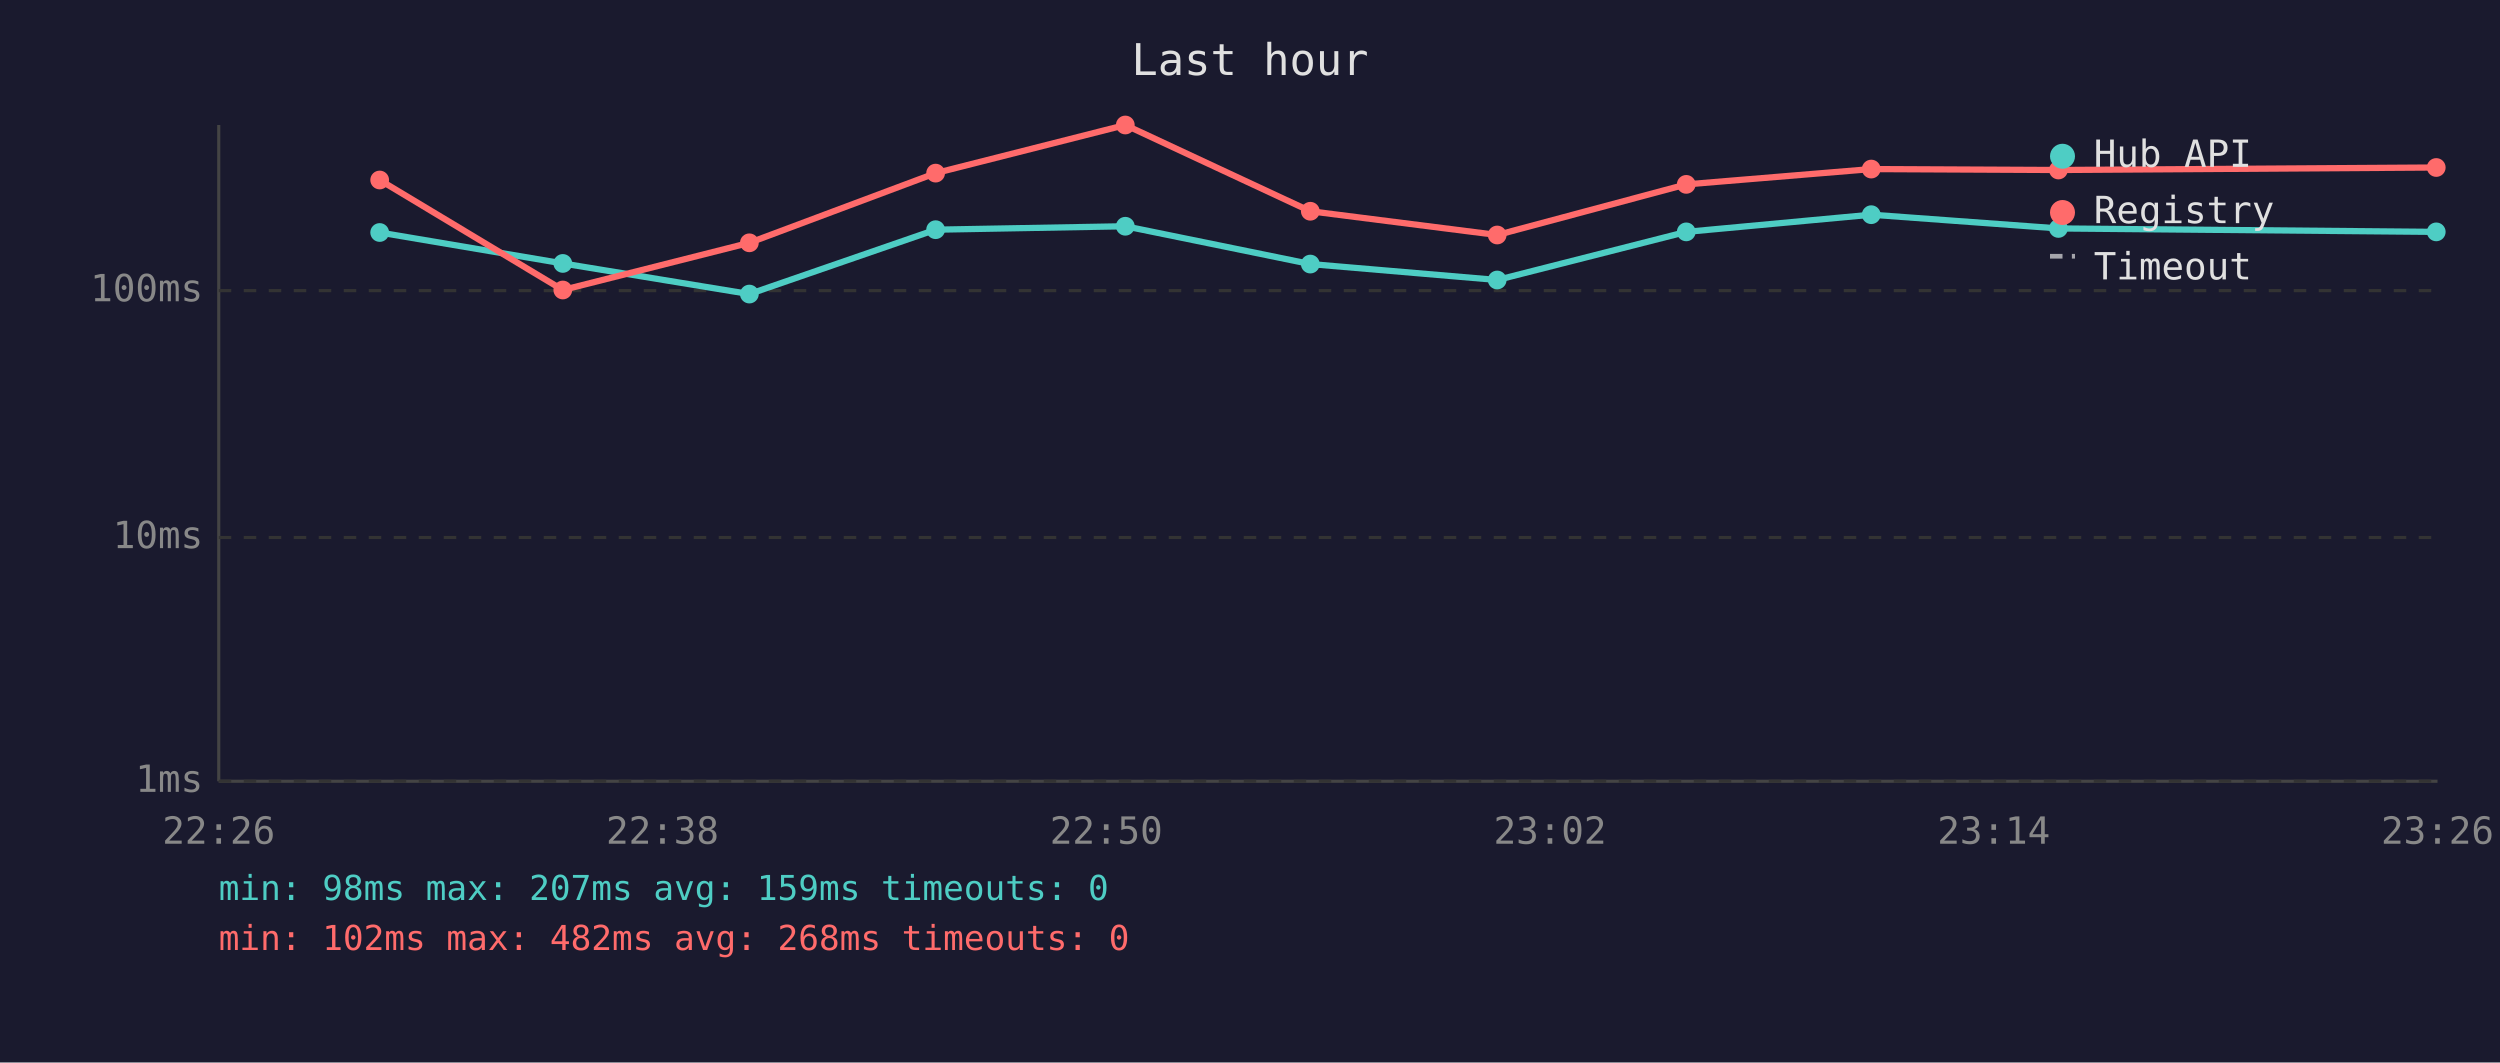
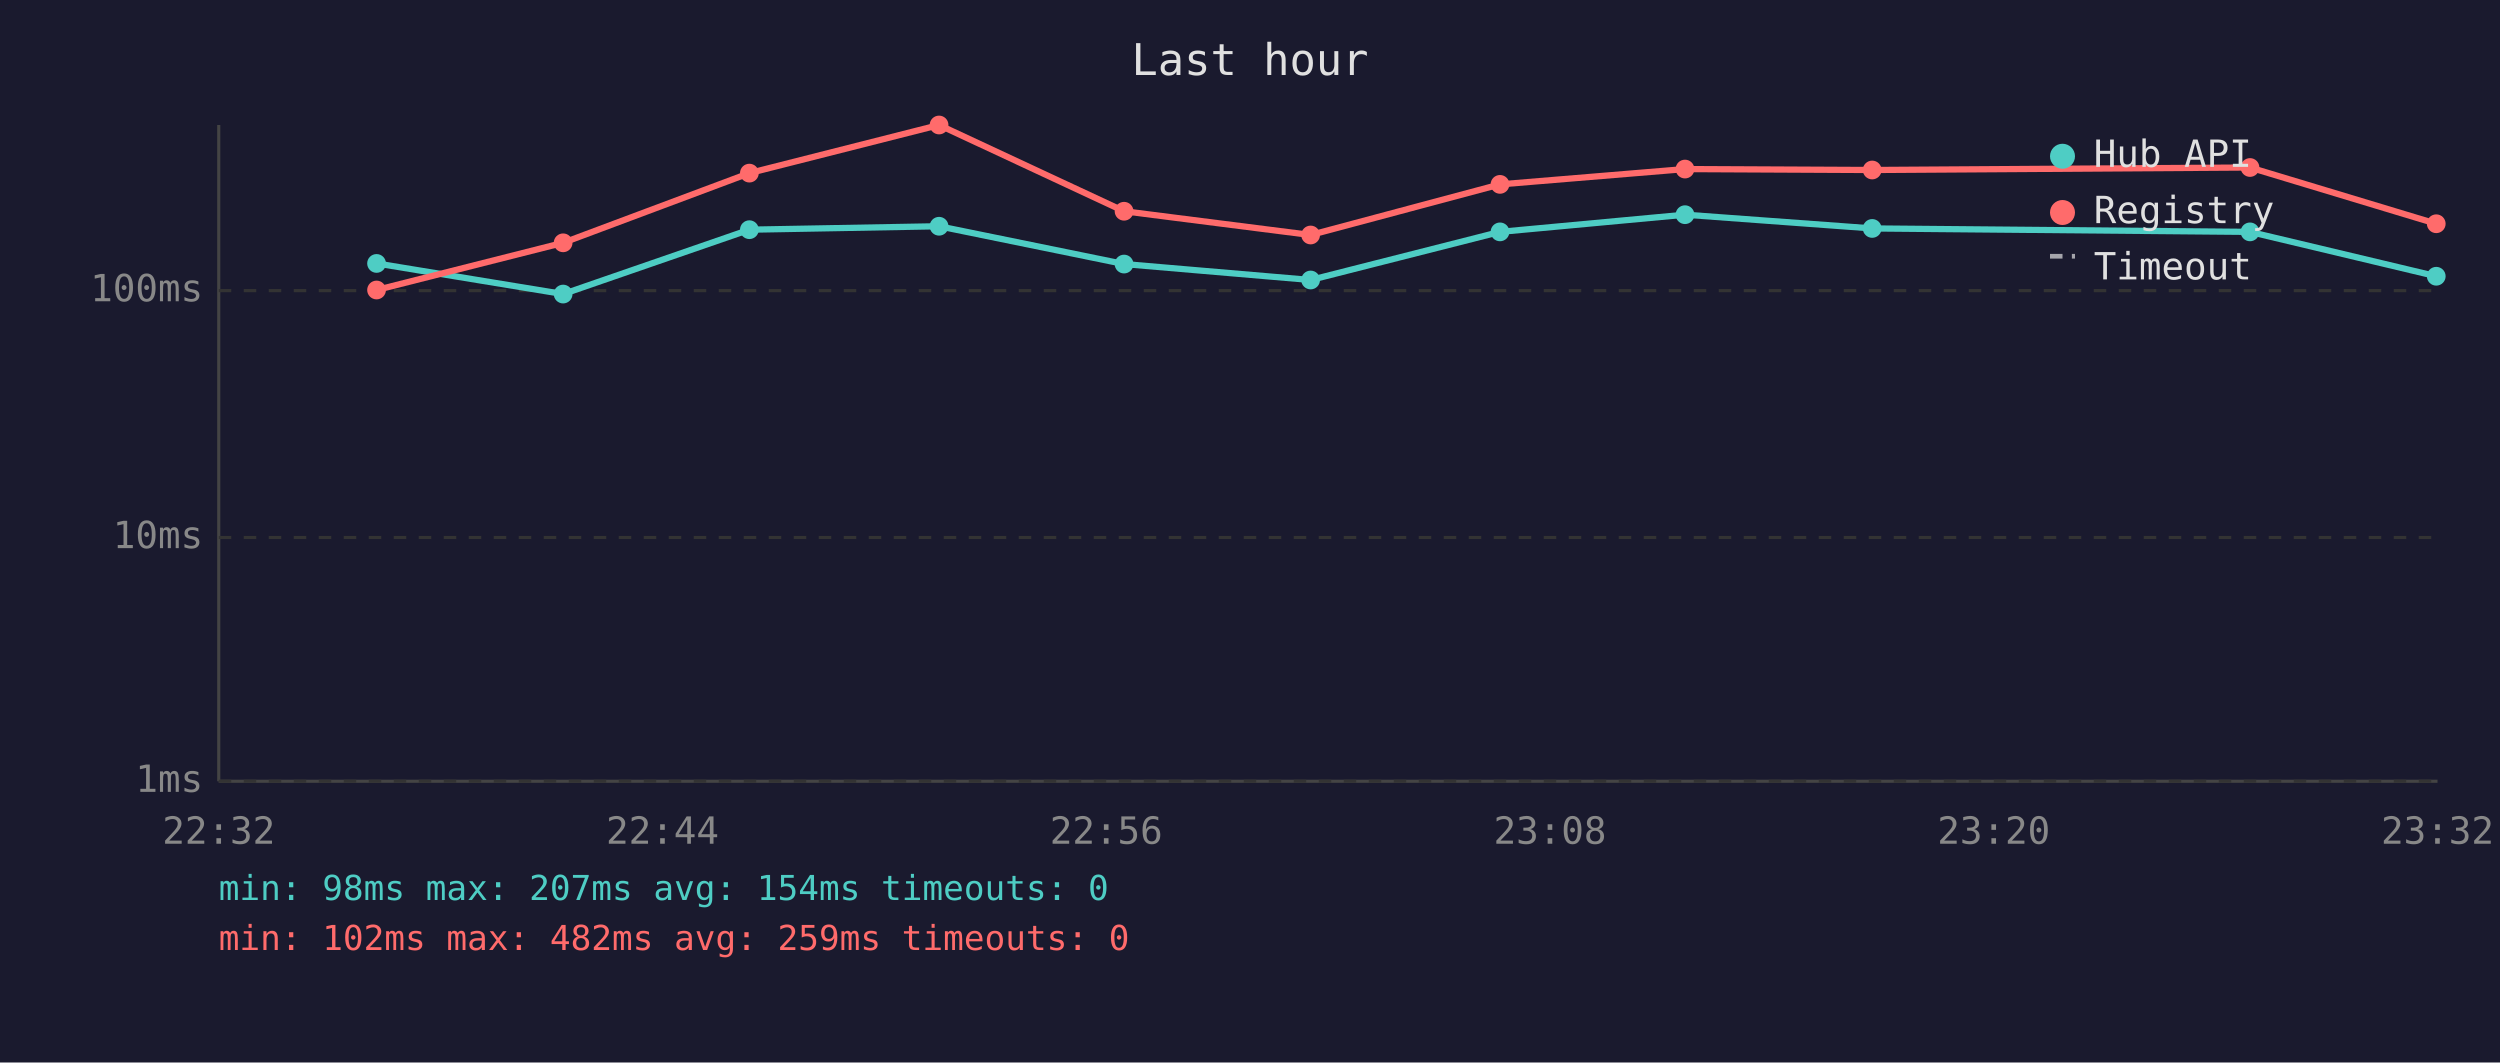
<svg xmlns="http://www.w3.org/2000/svg" viewBox="0 0 800 340" font-family="monospace" font-size="12">
  <rect width="800" height="340" fill="#1a1a2e" />
  <text x="400" y="24" fill="#e0e0e0" font-size="14" text-anchor="middle">Last hour</text>
  <line x1="70" y1="40" x2="70" y2="250" stroke="#444" stroke-width="1" />
  <line x1="70" y1="250" x2="780" y2="250" stroke="#444" stroke-width="1" />
  <line x1="70" y1="250" x2="780" y2="250" stroke="#333" stroke-width="1" stroke-dasharray="4" />
  <text x="65" y="250" fill="#888" text-anchor="end" dominant-baseline="middle">1ms</text>
  <line x1="70" y1="172" x2="780" y2="172" stroke="#333" stroke-width="1" stroke-dasharray="4" />
  <text x="65" y="172" fill="#888" text-anchor="end" dominant-baseline="middle">10ms</text>
  <line x1="70" y1="93" x2="780" y2="93" stroke="#333" stroke-width="1" stroke-dasharray="4" />
  <text x="65" y="93" fill="#888" text-anchor="end" dominant-baseline="middle">100ms</text>
-   <text x="70" y="270" fill="#888" text-anchor="middle">22:26</text>
-   <text x="212" y="270" fill="#888" text-anchor="middle">22:38</text>
-   <text x="354" y="270" fill="#888" text-anchor="middle">22:50</text>
-   <text x="496" y="270" fill="#888" text-anchor="middle">23:02</text>
-   <text x="638" y="270" fill="#888" text-anchor="middle">23:14</text>
-   <text x="780" y="270" fill="#888" text-anchor="middle">23:26</text>
-   <polyline points="121.5,74.4 180.1,84.3 239.8,94.1 299.4,73.5 360.1,72.4 419.3,84.5 479.1,89.6 539.6,74.2 598.8,68.7 658.7,73.1 779.6,74.2" fill="none" stroke="#4ecdc4" stroke-width="2" opacity="1" />
-   <circle cx="121.5" cy="74.4" r="3" fill="#4ecdc4" />
-   <circle cx="180.1" cy="84.3" r="3" fill="#4ecdc4" />
-   <circle cx="239.8" cy="94.1" r="3" fill="#4ecdc4" />
-   <circle cx="299.4" cy="73.5" r="3" fill="#4ecdc4" />
-   <circle cx="360.1" cy="72.4" r="3" fill="#4ecdc4" />
-   <circle cx="419.3" cy="84.5" r="3" fill="#4ecdc4" />
-   <circle cx="479.1" cy="89.6" r="3" fill="#4ecdc4" />
-   <circle cx="539.6" cy="74.2" r="3" fill="#4ecdc4" />
-   <circle cx="598.8" cy="68.7" r="3" fill="#4ecdc4" />
-   <circle cx="658.7" cy="73.1" r="3" fill="#4ecdc4" />
-   <circle cx="779.6" cy="74.2" r="3" fill="#4ecdc4" />
-   <polyline points="121.5,57.6 180.1,92.8 239.8,77.7 299.4,55.4 360.1,40.0 419.3,67.6 479.1,75.2 539.6,59.0 598.8,54.1 658.7,54.4 779.6,53.6" fill="none" stroke="#ff6b6b" stroke-width="2" opacity="1" />
-   <circle cx="121.5" cy="57.6" r="3" fill="#ff6b6b" />
-   <circle cx="180.1" cy="92.8" r="3" fill="#ff6b6b" />
-   <circle cx="239.8" cy="77.7" r="3" fill="#ff6b6b" />
-   <circle cx="299.4" cy="55.4" r="3" fill="#ff6b6b" />
-   <circle cx="360.1" cy="40.0" r="3" fill="#ff6b6b" />
-   <circle cx="419.3" cy="67.6" r="3" fill="#ff6b6b" />
-   <circle cx="479.1" cy="75.2" r="3" fill="#ff6b6b" />
-   <circle cx="539.6" cy="59.0" r="3" fill="#ff6b6b" />
-   <circle cx="598.8" cy="54.1" r="3" fill="#ff6b6b" />
-   <circle cx="658.7" cy="54.4" r="3" fill="#ff6b6b" />
-   <circle cx="779.6" cy="53.6" r="3" fill="#ff6b6b" />
+   <text x="70" y="270" fill="#888" text-anchor="middle">22:32</text>
+   <text x="212" y="270" fill="#888" text-anchor="middle">22:44</text>
+   <text x="354" y="270" fill="#888" text-anchor="middle">22:56</text>
+   <text x="496" y="270" fill="#888" text-anchor="middle">23:08</text>
+   <text x="638" y="270" fill="#888" text-anchor="middle">23:20</text>
+   <text x="780" y="270" fill="#888" text-anchor="middle">23:32</text>
+   <polyline points="120.5,84.3 180.2,94.1 239.8,73.5 300.5,72.4 359.7,84.5 419.4,89.6 480.0,74.2 539.2,68.7 599.1,73.1 720.0,74.2 779.6,88.4" fill="none" stroke="#4ecdc4" stroke-width="2" opacity="1" />
+   <circle cx="120.5" cy="84.3" r="3" fill="#4ecdc4" />
+   <circle cx="180.2" cy="94.1" r="3" fill="#4ecdc4" />
+   <circle cx="239.8" cy="73.5" r="3" fill="#4ecdc4" />
+   <circle cx="300.5" cy="72.4" r="3" fill="#4ecdc4" />
+   <circle cx="359.7" cy="84.5" r="3" fill="#4ecdc4" />
+   <circle cx="419.4" cy="89.6" r="3" fill="#4ecdc4" />
+   <circle cx="480.0" cy="74.2" r="3" fill="#4ecdc4" />
+   <circle cx="539.2" cy="68.7" r="3" fill="#4ecdc4" />
+   <circle cx="599.1" cy="73.1" r="3" fill="#4ecdc4" />
+   <circle cx="720.0" cy="74.2" r="3" fill="#4ecdc4" />
+   <circle cx="779.6" cy="88.4" r="3" fill="#4ecdc4" />
+   <polyline points="120.5,92.8 180.2,77.7 239.8,55.4 300.5,40.0 359.7,67.6 419.4,75.2 480.0,59.0 539.2,54.1 599.1,54.4 720.0,53.6 779.6,71.6" fill="none" stroke="#ff6b6b" stroke-width="2" opacity="1" />
+   <circle cx="120.5" cy="92.8" r="3" fill="#ff6b6b" />
+   <circle cx="180.2" cy="77.7" r="3" fill="#ff6b6b" />
+   <circle cx="239.8" cy="55.4" r="3" fill="#ff6b6b" />
+   <circle cx="300.5" cy="40.0" r="3" fill="#ff6b6b" />
+   <circle cx="359.7" cy="67.6" r="3" fill="#ff6b6b" />
+   <circle cx="419.4" cy="75.2" r="3" fill="#ff6b6b" />
+   <circle cx="480.0" cy="59.0" r="3" fill="#ff6b6b" />
+   <circle cx="539.2" cy="54.1" r="3" fill="#ff6b6b" />
+   <circle cx="599.1" cy="54.4" r="3" fill="#ff6b6b" />
+   <circle cx="720.0" cy="53.6" r="3" fill="#ff6b6b" />
+   <circle cx="779.6" cy="71.6" r="3" fill="#ff6b6b" />
  <circle cx="660" cy="50" r="4" fill="#4ecdc4" />
  <text x="670" y="50" fill="#e0e0e0" dominant-baseline="middle">Hub API</text>
  <circle cx="660" cy="68" r="4" fill="#ff6b6b" />
  <text x="670" y="68" fill="#e0e0e0" dominant-baseline="middle">Registry</text>
  <line x1="656" y1="82" x2="664" y2="82" stroke="#e0e0e0" stroke-width="1.5" stroke-dasharray="4,3" opacity="0.7" />
  <text x="670" y="86" fill="#e0e0e0" dominant-baseline="middle">Timeout</text>
-   <text x="70" y="288" fill="#4ecdc4" font-size="11">min: 98ms  max: 207ms  avg: 159ms  timeouts: 0</text>
-   <text x="70" y="304" fill="#ff6b6b" font-size="11">min: 102ms  max: 482ms  avg: 268ms  timeouts: 0</text>
+   <text x="70" y="288" fill="#4ecdc4" font-size="11">min: 98ms  max: 207ms  avg: 154ms  timeouts: 0</text>
+   <text x="70" y="304" fill="#ff6b6b" font-size="11">min: 102ms  max: 482ms  avg: 259ms  timeouts: 0</text>
</svg>
